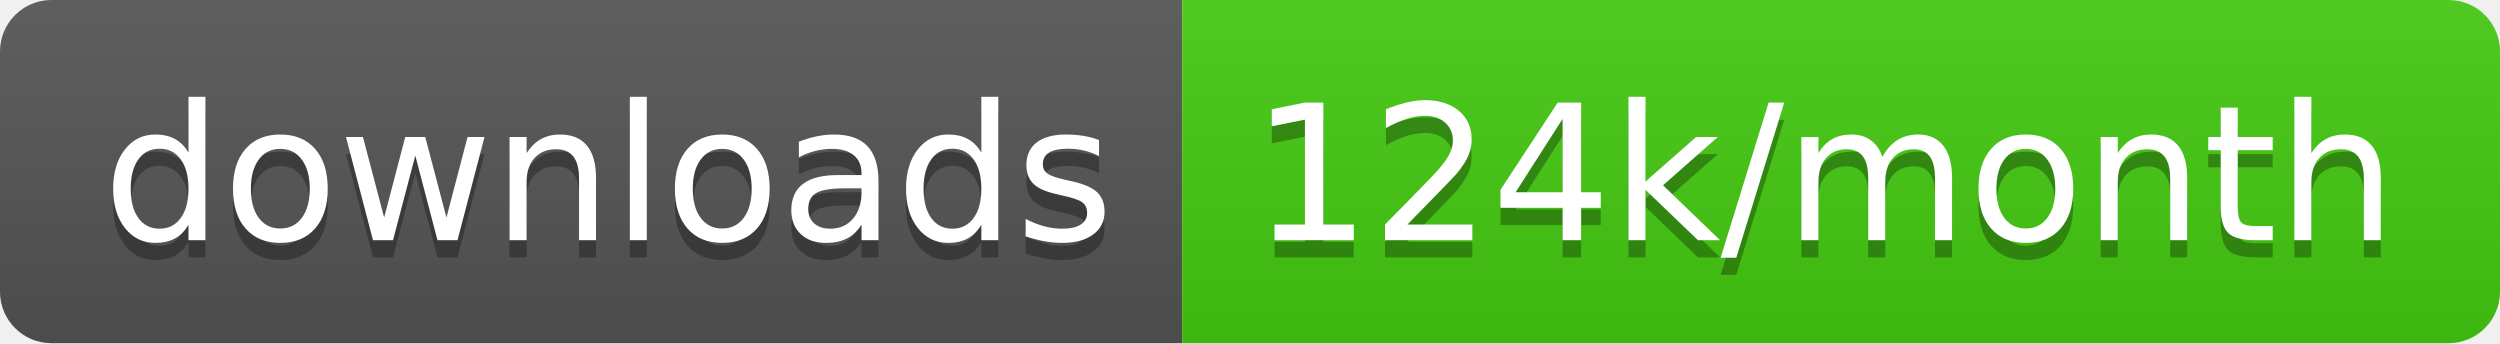
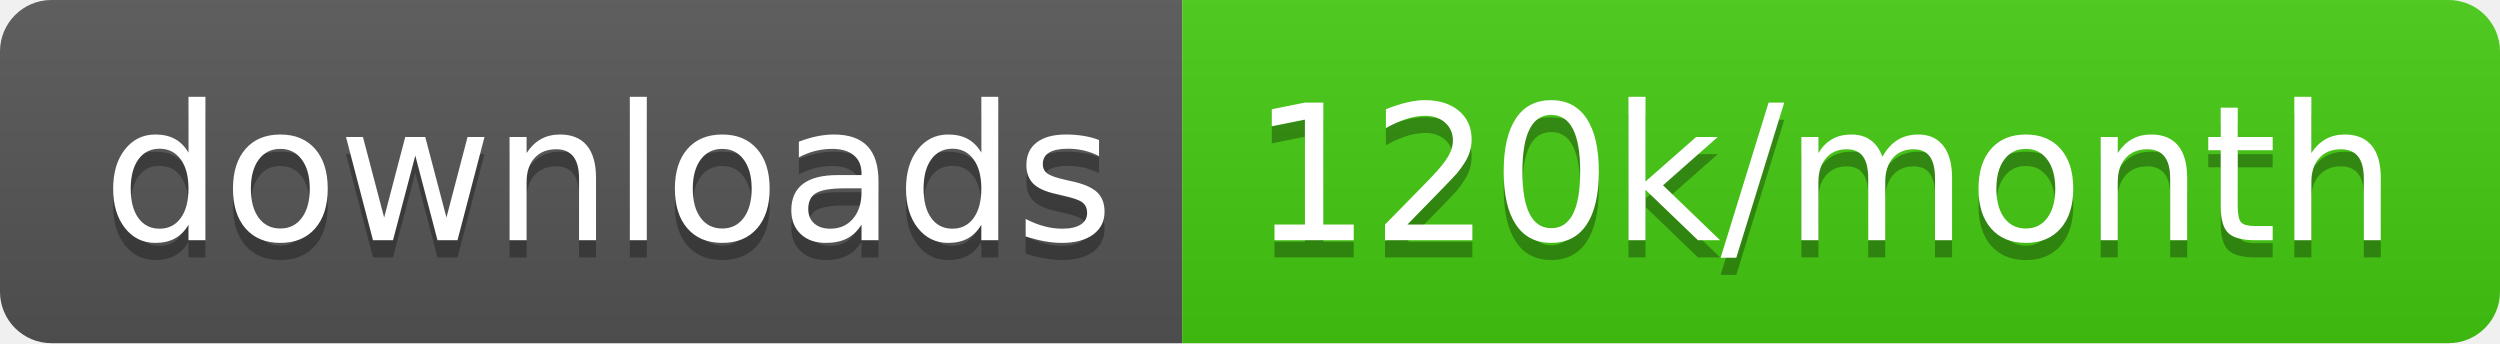
<svg xmlns="http://www.w3.org/2000/svg" width="145.7" height="20">
  <linearGradient id="smooth" x2="0" y2="100%">
    <stop offset="0" stop-color="#bbb" stop-opacity=".1" />
    <stop offset="1" stop-opacity=".1" />
  </linearGradient>
  <clipPath id="round">
    <rect width="145.7" height="20" rx="3" fill="#fff" />
  </clipPath>
  <g clip-path="url(#round)">
    <rect width="68.9" height="20" fill="#555" />
    <rect x="68.9" width="76.8" height="20" fill="#4c1" />
    <rect width="145.7" height="20" fill="url(#smooth)" />
  </g>
  <g fill="#fff" text-anchor="middle" font-family="DejaVu Sans,Verdana,Geneva,sans-serif" font-size="110">
    <text x="354.5" y="150" fill="#010101" fill-opacity=".3" transform="scale(0.1)" textLength="589.0" lengthAdjust="spacing">downloads</text>
    <text x="354.5" y="140" transform="scale(0.1)" textLength="589.0" lengthAdjust="spacing">downloads</text>
-     <text x="1063.0" y="150" fill="#010101" fill-opacity=".3" transform="scale(0.1)" textLength="668.0" lengthAdjust="spacing">124k/month</text>
-     <text x="1063.0" y="140" transform="scale(0.1)" textLength="668.0" lengthAdjust="spacing">124k/month</text>
+     <text x="1063.0" y="150" fill="#010101" fill-opacity=".3" transform="scale(0.1)" textLength="668.0" lengthAdjust="spacing">120k/month</text>
+     <text x="1063.0" y="140" transform="scale(0.1)" textLength="668.0" lengthAdjust="spacing">120k/month</text>
  </g>
</svg>
